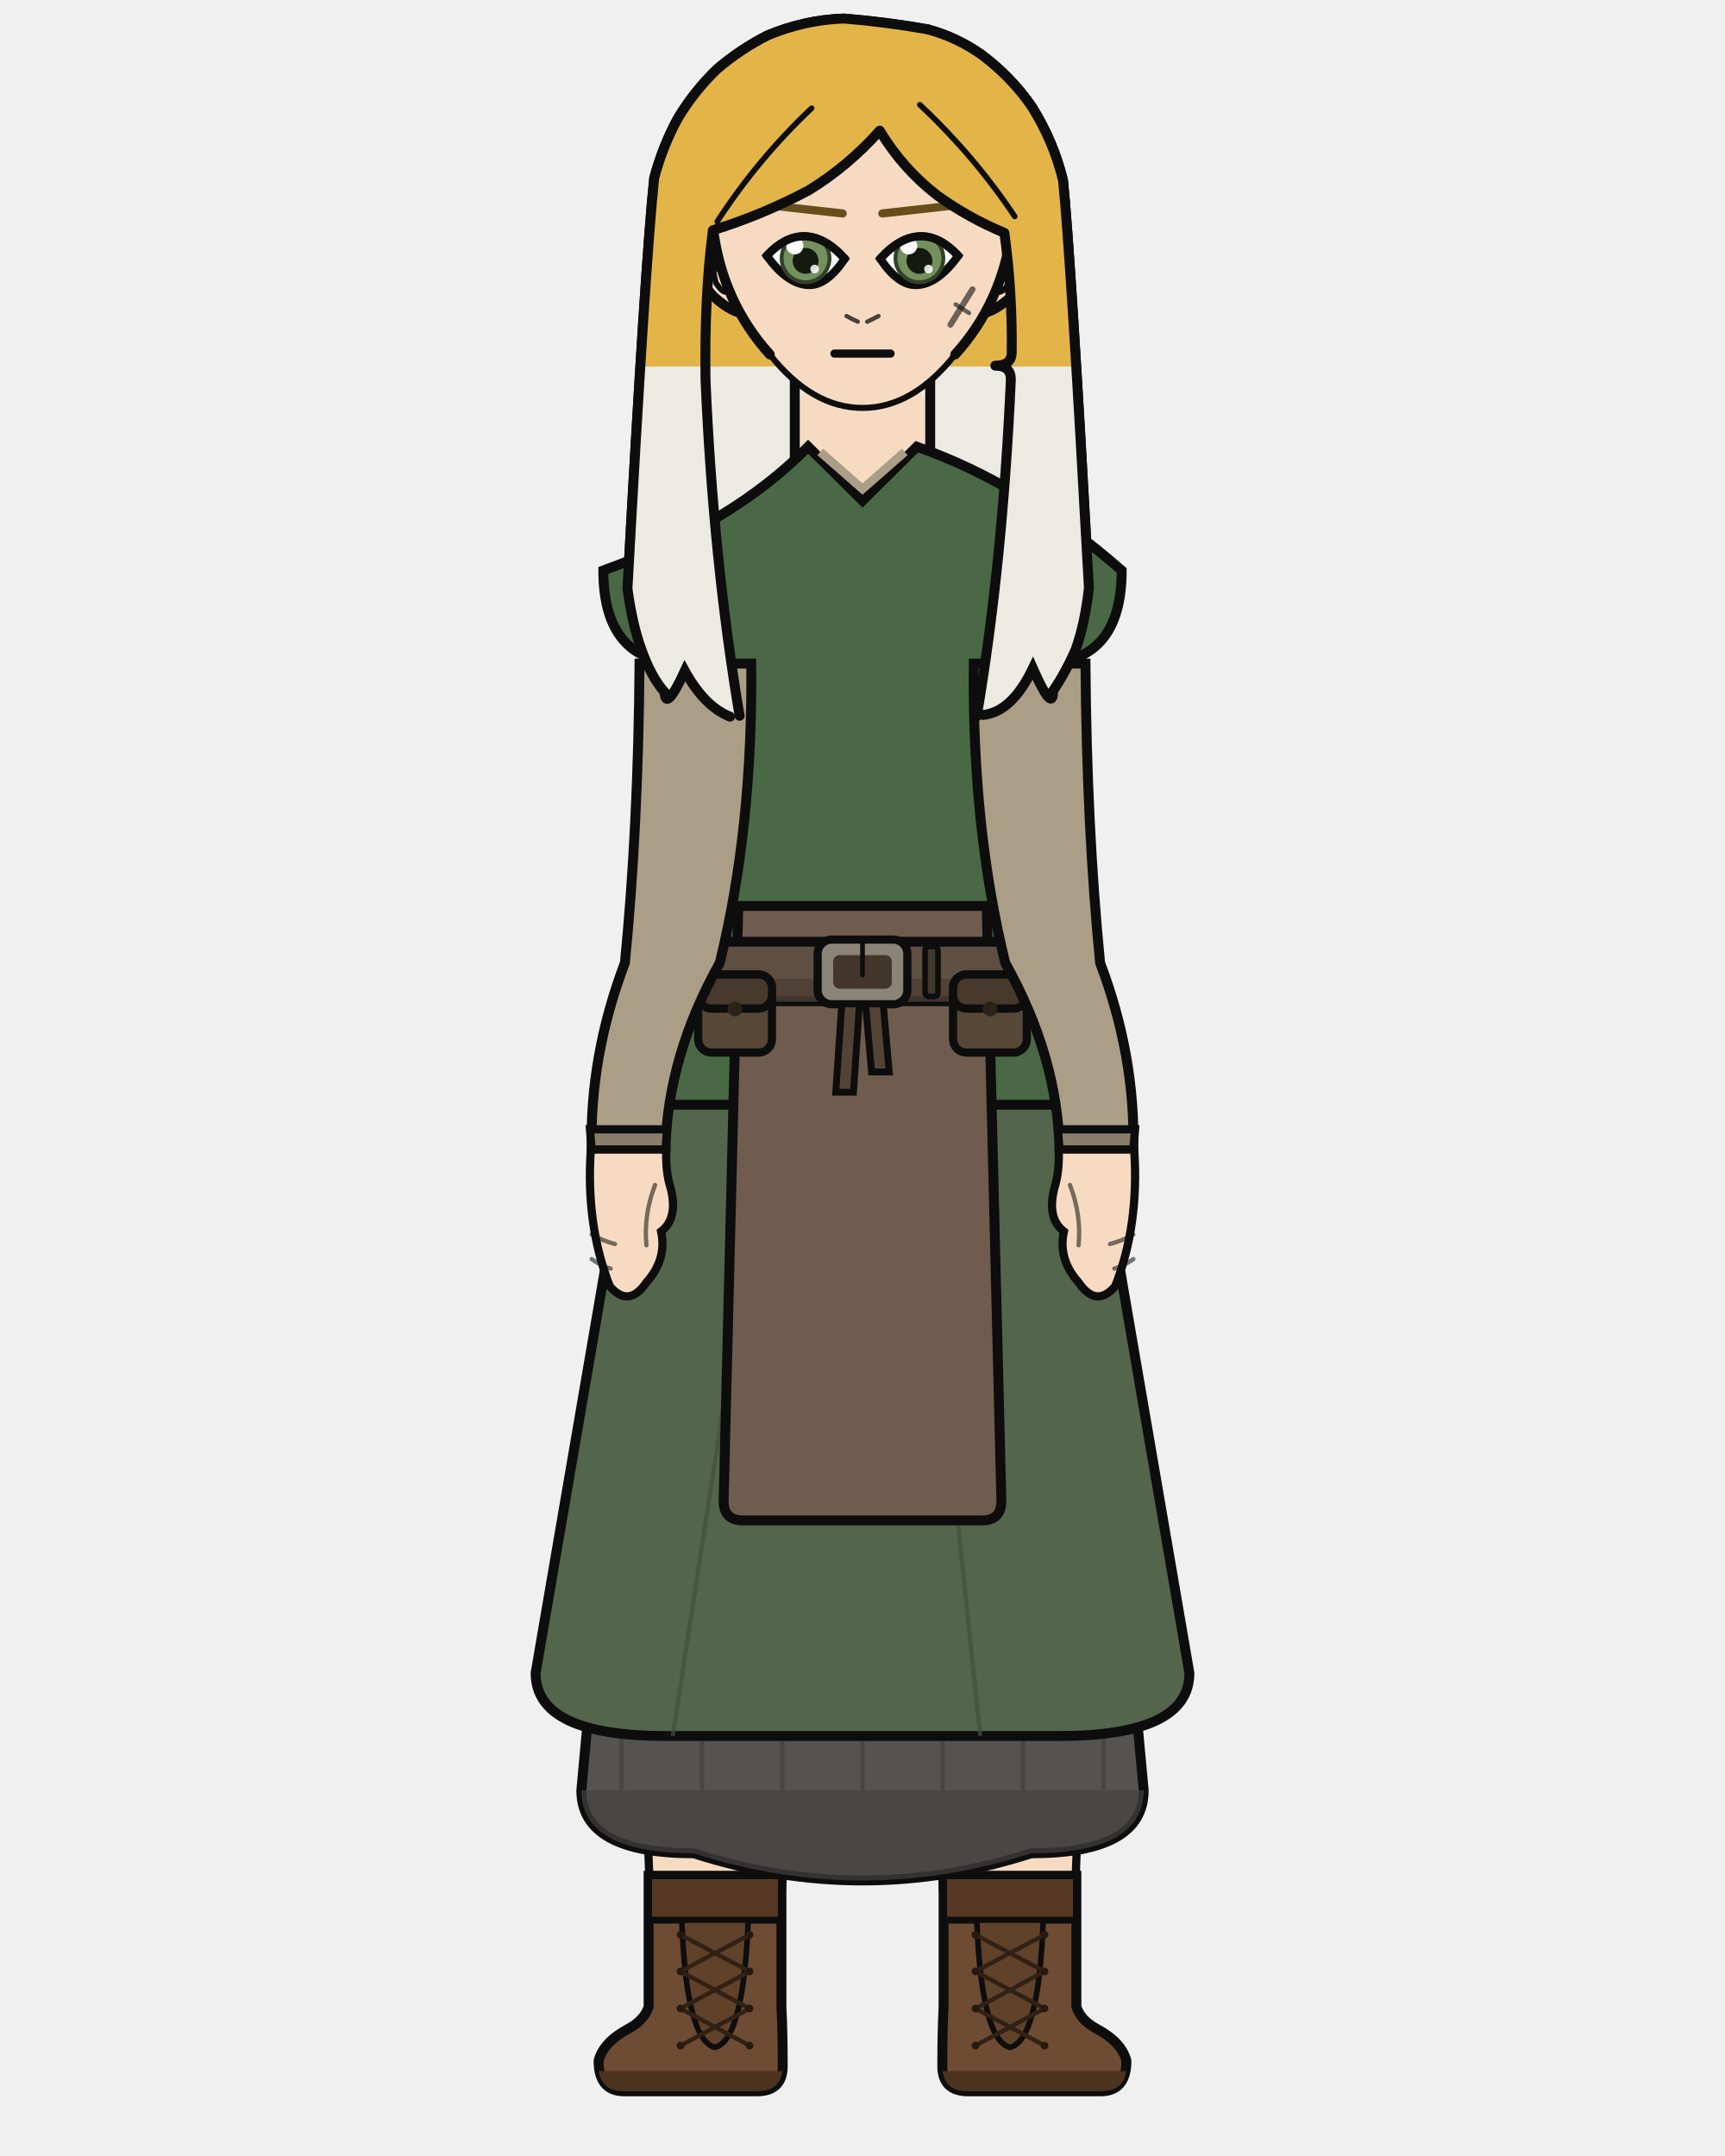
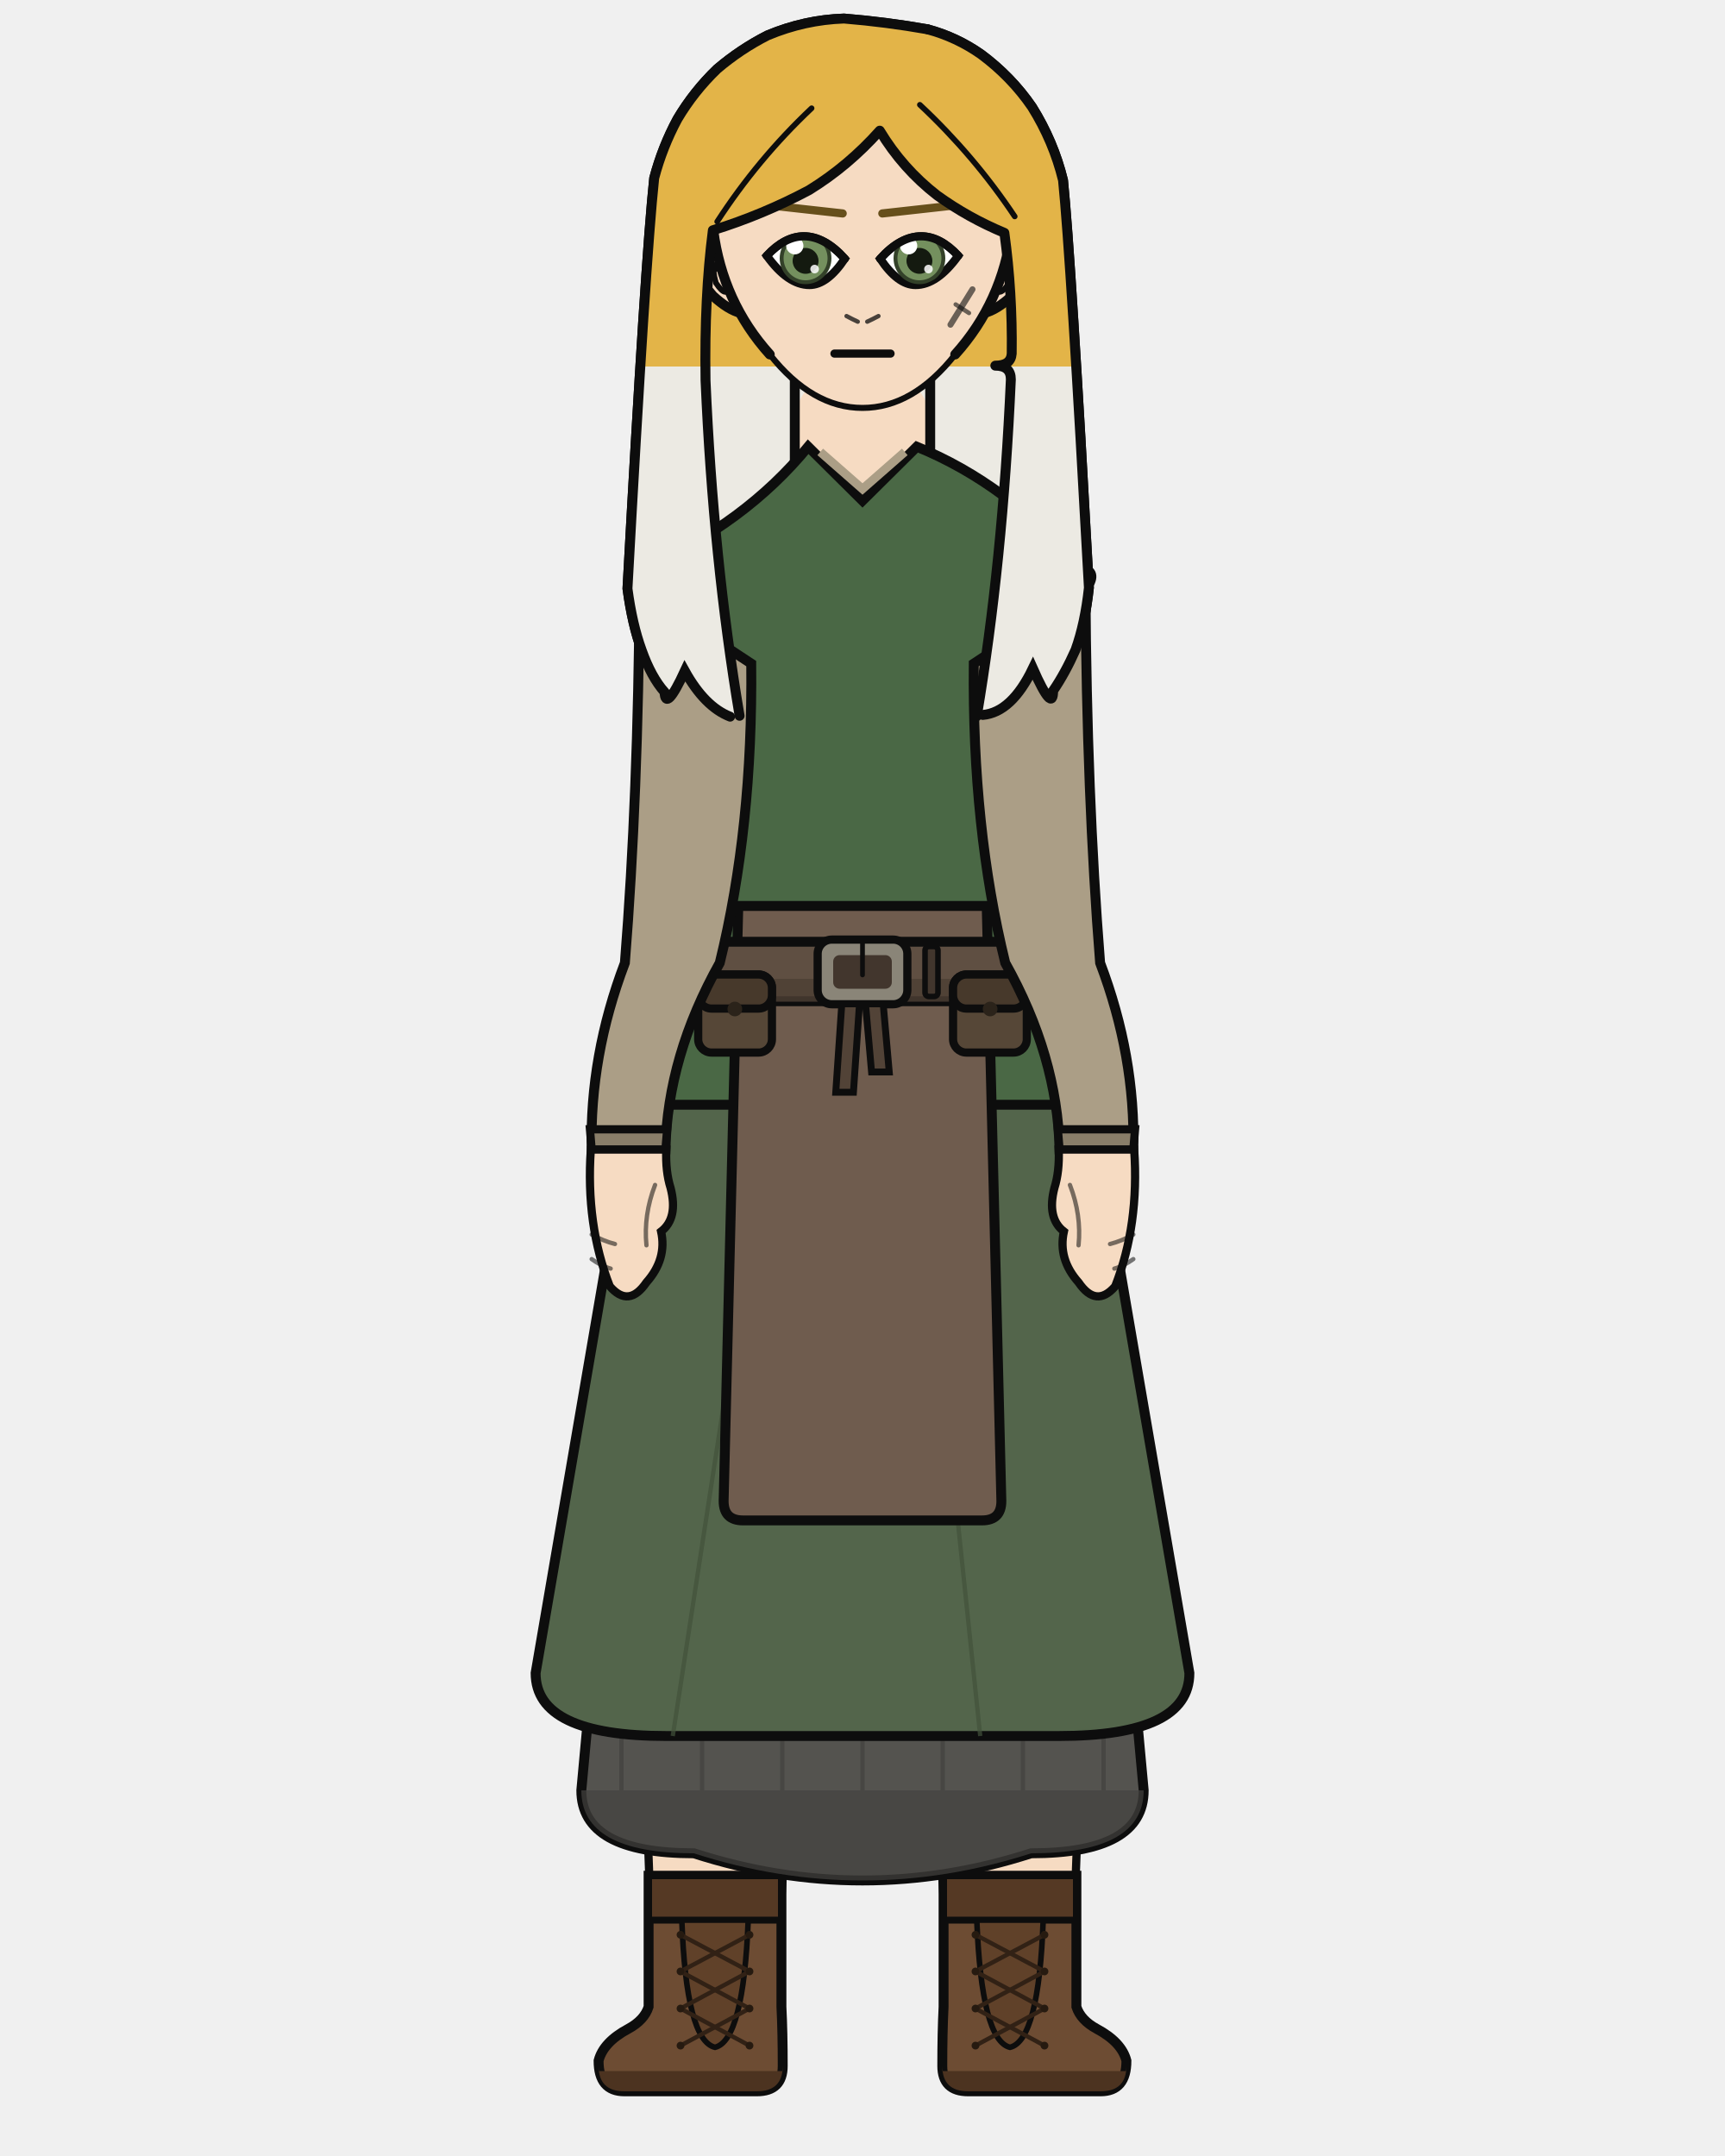
<svg xmlns="http://www.w3.org/2000/svg" width="400" height="500" viewBox="0 0 400 500">
  <defs>
    <clipPath id="hair-tips">
      <path d="M 135.7 85.0 Q 151.6 104.3 167.4 123.6 Q 166.4 122.9 165.5 122.3 Q 164.6 121.5 163.7 120.7 Q 162.9 119.7 162.0 118.8 Q 161.2 117.6 160.4 116.5 Q 159.6 115.2 158.8 113.9 Q 158.1 115.3 157.4 116.7 Q 156.8 117.7 156.3 118.7 Q 155.8 119.3 155.4 119.9 Q 155.0 120.1 154.7 120.3 Q 154.5 120.1 154.2 120.0 Q 154.1 119.4 154.1 118.8 Q 153.5 118.1 153.0 117.5 Q 152.6 116.8 152.1 116.1 Q 151.6 115.3 151.2 114.6 Q 150.7 113.7 150.3 112.9 Q 149.9 111.9 149.5 111.0 Q 149.1 110.0 148.8 109.0 Q 148.4 108.0 148.1 107.0 Q 147.7 105.9 147.4 104.8 Q 147.1 103.6 146.9 102.5 Q 146.6 101.3 146.3 100.0 Q 146.1 98.8 145.9 97.5 Q 145.7 96.1 145.5 94.8 Q 146.2 89.9 146.9 85.0 Q 147.4 85.0 148.0 85.0 Q 148.6 85.0 149.1 85.0 Q 149.6 85.0 150.1 85.0 Q 150.5 85.0 150.9 85.0 Q 151.3 85.0 151.7 85.0 Q 152.0 85.0 152.3 85.0 Q 152.7 85.0 153.1 85.0 Q 153.5 85.0 154.0 85.0 Q 154.4 85.0 154.9 85.0 Q 155.4 85.0 156.0 85.0 Q 156.5 85.0 157.1 85.0 Q 157.7 85.0 158.4 85.0 Q 159.1 85.0 159.8 85.0 Q 160.5 85.0 161.3 85.0 Q 162.1 85.0 162.9 85.0 Q 163.7 85.0 164.6 85.0 Q 165.4 85.0 166.3 85.0 Q 167.2 85.0 168.1 85.0 Q 169.1 85.0 170.0 85.0 Q 171.0 85.0 171.9 85.0 Q 172.9 85.0 173.9 85.0 Q 174.9 85.0 175.9 85.0 Q 177.0 85.0 178.0 85.0 Q 179.4 85.0 180.9 85.0 Q 182.3 85.0 183.8 85.0 Q 185.2 85.0 186.7 85.0 Q 188.2 85.0 189.7 85.0 Q 191.2 85.0 192.7 85.0 Q 194.2 85.0 195.7 85.0 Q 197.3 85.0 199.0 85.0 Q 200.6 85.0 202.2 85.0 Q 203.8 85.0 205.5 85.0 Q 207.1 85.0 208.7 85.0 Q 210.3 85.0 211.9 85.0 Q 213.5 85.0 215.1 85.0 Q 216.2 85.0 217.3 85.0 Q 218.4 85.0 219.5 85.0 Q 220.5 85.0 221.6 85.0 Q 222.6 85.0 223.6 85.0 Q 224.6 85.0 225.6 85.0 Q 226.5 85.0 227.5 85.0 Q 228.6 85.0 229.8 85.0 Q 230.8 85.0 231.9 85.0 Q 232.9 85.0 233.9 85.0 Q 234.9 85.0 235.8 85.0 Q 236.7 85.0 237.6 85.0 Q 238.5 85.0 239.3 85.0 Q 240.1 85.0 240.9 85.0 Q 241.6 85.0 242.3 85.0 Q 243.0 85.0 243.6 85.0 Q 244.2 85.0 244.7 85.0 Q 245.2 85.0 245.7 85.0 Q 246.1 85.0 246.5 85.0 Q 246.9 85.0 247.2 85.0 Q 247.6 85.0 248.0 85.0 Q 248.4 85.0 248.9 85.0 Q 249.4 85.0 250.0 85.0 Q 250.6 85.0 251.2 85.0 Q 251.8 89.8 252.5 94.5 Q 252.3 95.9 252.2 97.2 Q 251.9 98.5 251.7 99.8 Q 251.5 101.1 251.3 102.3 Q 251.0 103.5 250.7 104.6 Q 250.4 105.7 250.1 106.9 Q 249.8 107.9 249.4 108.9 Q 249.0 109.8 248.6 110.7 Q 248.2 111.6 247.8 112.4 Q 247.4 113.2 246.9 114.0 Q 246.5 114.8 246.1 115.6 Q 245.6 116.3 245.2 117.1 Q 244.7 117.8 244.2 118.5 Q 244.2 119.2 244.1 119.8 Q 243.9 120.1 243.7 120.3 Q 243.3 120.1 243.0 119.9 Q 242.6 119.2 242.1 118.6 Q 241.5 117.5 240.9 116.4 Q 240.2 114.8 239.5 113.3 Q 238.6 114.8 237.8 116.4 Q 236.9 117.7 236.0 119.0 Q 235.1 120.0 234.2 121.1 Q 233.2 121.8 232.2 122.6 Q 231.1 123.1 230.1 123.6 Q 229.0 123.8 227.9 124.1 Q 246.1 104.6 264.3 85.0 Q 264.3 145.0 264.3 205.0 Q 200.0 205.0 135.7 205.0 Q 135.7 145.0 135.7 85.0 Z" />
    </clipPath>
    <clipPath id="hair-front">
      <path d="M 171.5 166.0 Q 165.4 129.8 163.6 88.2 Q 163.3 68.9 165.3 53.4 Q 176.9 49.8 187.6 44.1 Q 196.7 38.5 204.0 30.3 Q 209.3 39.1 217.3 45.3 Q 224.5 50.5 232.9 54.0 Q 234.8 67.9 234.6 82.0 Q 234.4 84.8 230.8 84.8 Q 234.4 84.8 234.4 88.0 Q 232.5 130.7 226.5 166.1 Q 227.2 166.0 227.9 165.8 Q 234.6 165.2 239.5 155.0 Q 244.2 165.6 244.2 160.2 Q 247.0 156.1 249.4 150.7 Q 251.6 144.6 252.5 136.3 Q 248.3 59.6 246.5 41.8 Q 244.3 32.8 239.3 24.8 Q 234.5 17.8 227.5 12.6 Q 221.8 8.6 215.1 6.8 Q 205.5 5.1 195.7 4.3 Q 186.6 4.6 178.0 8.2 Q 171.7 11.4 166.3 16.0 Q 160.9 21.2 157.1 27.6 Q 153.6 34.1 151.7 41.3 Q 149.7 60.0 145.5 136.5 Q 146.6 144.8 148.8 150.8 Q 151.0 157.0 154.1 160.5 Q 154.3 165.3 158.8 155.6 Q 163.4 163.9 169.3 166.2 Q 170.4 166.1 171.5 166.0 Z" />
    </clipPath>
  </defs>
  <path d="M 169.3 166.2 Q 163.4 163.9 158.8 155.6 Q 154.3 165.3 154.1 160.5 Q 151.0 157.0 148.8 150.8 Q 146.6 144.8 145.5 136.5 Q 149.7 60.0 151.7 41.3 Q 153.6 34.1 157.1 27.6 Q 160.9 21.2 166.3 16.0 Q 171.7 11.4 178.0 8.2 Q 186.6 4.6 195.7 4.3 Q 205.5 5.1 215.1 6.8 Q 221.8 8.6 227.5 12.6 Q 234.5 17.8 239.3 24.8 Q 244.3 32.8 246.5 41.8 Q 248.3 59.6 252.5 136.3 Q 251.6 144.6 249.4 150.7 Q 247.0 156.1 244.2 160.2 Q 244.2 165.6 239.5 155.0 Q 234.6 165.2 227.9 165.8 Q 198.6 172.5 169.3 166.2 Z" fill="#e3b448" />
  <path d="M 169.3 166.2 Q 163.4 163.9 158.8 155.6 Q 154.3 165.3 154.1 160.5 Q 151.0 157.0 148.8 150.8 Q 146.6 144.8 145.5 136.5 Q 149.7 60.0 151.7 41.3 Q 153.6 34.1 157.1 27.6 Q 160.9 21.2 166.3 16.0 Q 171.7 11.4 178.0 8.2 Q 186.6 4.6 195.7 4.3 Q 205.5 5.1 215.1 6.8 Q 221.8 8.6 227.5 12.6 Q 234.5 17.8 239.3 24.8 Q 244.3 32.8 246.5 41.8 Q 248.3 59.6 252.5 136.3 Q 251.6 144.6 249.4 150.7 Q 247.0 156.1 244.2 160.2 Q 244.2 165.6 239.5 155.0 Q 234.6 165.2 227.9 165.8 Q 198.6 172.5 169.3 166.2 Z" fill="#eceae3" clip-path="url(#hair-tips)" />
  <path d="M 169.3 166.2 Q 163.4 163.9 158.8 155.6 Q 154.3 165.3 154.1 160.5 Q 151.0 157.0 148.8 150.8 Q 146.6 144.8 145.5 136.5 Q 149.7 60.0 151.7 41.3 Q 153.6 34.1 157.1 27.6 Q 160.9 21.2 166.3 16.0 Q 171.7 11.4 178.0 8.2 Q 186.6 4.6 195.7 4.3 Q 205.5 5.1 215.1 6.8 Q 221.8 8.6 227.5 12.6 Q 234.5 17.8 239.3 24.8 Q 244.3 32.8 246.5 41.8 Q 248.3 59.6 252.5 136.3 Q 251.6 144.6 249.4 150.7 Q 247.0 156.1 244.2 160.2 Q 244.2 165.6 239.5 155.0 Q 234.6 165.2 227.9 165.8 Q 198.6 172.5 169.3 166.2 Z" fill="none" stroke="#0d0d0d" stroke-width="2.3" stroke-linecap="round" stroke-linejoin="round" />
  <rect x="184.3" y="86.7" width="31.4" height="34.1" rx="11.0" fill="#f6dbc2" />
  <line x1="184.3" y1="86.7" x2="184.3" y2="120.9" stroke="#0d0d0d" stroke-width="2.3" />
  <line x1="215.7" y1="86.7" x2="215.7" y2="120.9" stroke="#0d0d0d" stroke-width="2.3" />
  <path d="M 147.3 256.2 L 252.7 256.2 Q 252.7 336.2 251.2 370.4 Q 250.9 403.7 248.2 465.4 L 220.2 465.4 Q 215.8 370.4 200.0 288.2 Q 184.2 370.4 179.8 465.4 L 151.8 465.4 Q 149.1 403.7 148.8 370.4 Q 147.3 336.2 147.3 256.2 Z" fill="#f6dbc2" stroke="#0d0d0d" stroke-width="1.9" stroke-linejoin="round" />
  <path d="M 147.3 256.2 L 252.7 256.2 L 243.2 301.3 Q 200.0 306.3 156.8 301.3 Z" fill="#e8e4dc" stroke="#0d0d0d" stroke-width="1.9" stroke-linejoin="round" />
  <path d="M 181.2 435.0 L 181.2 465.4 Q 181.5 471.3 181.5 479.1 Q 181.5 485.0 175.5 485.0 L 144.8 485.0 Q 138.8 485.0 138.8 477.9 Q 139.9 473.6 145.7 470.5 Q 149.4 468.5 150.4 465.4 L 150.4 435.0 Z" fill="#6d4c33" stroke="#0d0d0d" stroke-width="2.3" />
  <path d="M 181.5 480.3 L 138.8 480.3 L 138.8 479.1 Q 138.8 485.0 144.8 485.0 L 175.5 485.0 Q 181.5 485.0 181.5 479.1 Z" fill="#4c3320" />
  <rect x="150.4" y="435.0" width="30.8" height="10.3" fill="#553924" stroke="#0d0d0d" stroke-width="1.6" />
  <path d="M 158.1 445.3 L 173.5 445.3 Q 172.4 473.2 165.8 474.8 Q 159.1 473.2 158.1 445.3 Z" fill="#604129" stroke="#0d0d0d" stroke-width="1.3" />
  <line x1="173.8" y1="448.7" x2="157.8" y2="457.2" stroke="#312115" stroke-width="1.0" stroke-linecap="round" />
  <line x1="157.8" y1="448.7" x2="173.8" y2="457.2" stroke="#312115" stroke-width="1.0" stroke-linecap="round" />
  <line x1="173.8" y1="457.2" x2="157.8" y2="465.8" stroke="#312115" stroke-width="1.0" stroke-linecap="round" />
  <line x1="157.8" y1="457.2" x2="173.8" y2="465.8" stroke="#312115" stroke-width="1.0" stroke-linecap="round" />
  <line x1="173.8" y1="465.8" x2="157.8" y2="474.4" stroke="#312115" stroke-width="1.0" stroke-linecap="round" />
  <line x1="157.8" y1="465.8" x2="173.8" y2="474.4" stroke="#312115" stroke-width="1.0" stroke-linecap="round" />
  <circle cx="157.8" cy="448.7" r="0.9" fill="#261a10" />
  <circle cx="173.8" cy="448.7" r="0.9" fill="#261a10" />
  <circle cx="157.8" cy="457.2" r="0.9" fill="#261a10" />
  <circle cx="173.8" cy="457.2" r="0.9" fill="#261a10" />
  <circle cx="157.8" cy="465.8" r="0.9" fill="#261a10" />
  <circle cx="173.8" cy="465.8" r="0.9" fill="#261a10" />
  <circle cx="157.8" cy="474.4" r="0.9" fill="#261a10" />
  <circle cx="173.8" cy="474.4" r="0.9" fill="#261a10" />
  <path d="M 218.8 435.0 L 218.8 465.4 Q 218.5 471.3 218.5 479.1 Q 218.5 485.0 224.5 485.0 L 255.2 485.0 Q 261.2 485.0 261.2 477.9 Q 260.1 473.6 254.3 470.5 Q 250.6 468.5 249.6 465.4 L 249.6 435.0 Z" fill="#6d4c33" stroke="#0d0d0d" stroke-width="2.3" />
  <path d="M 218.5 480.3 L 261.2 480.3 L 261.2 479.1 Q 261.2 485.0 255.2 485.0 L 224.5 485.0 Q 218.5 485.0 218.5 479.1 Z" fill="#4c3320" />
  <rect x="218.8" y="435.0" width="30.8" height="10.3" fill="#553924" stroke="#0d0d0d" stroke-width="1.6" />
  <path d="M 226.5 445.3 L 241.9 445.3 Q 240.9 473.2 234.2 474.8 Q 227.6 473.2 226.5 445.3 Z" fill="#604129" stroke="#0d0d0d" stroke-width="1.3" />
  <line x1="242.2" y1="448.7" x2="226.2" y2="457.2" stroke="#312115" stroke-width="1.0" stroke-linecap="round" />
  <line x1="226.2" y1="448.7" x2="242.2" y2="457.2" stroke="#312115" stroke-width="1.0" stroke-linecap="round" />
  <line x1="242.2" y1="457.2" x2="226.2" y2="465.8" stroke="#312115" stroke-width="1.0" stroke-linecap="round" />
  <line x1="226.2" y1="457.2" x2="242.2" y2="465.8" stroke="#312115" stroke-width="1.0" stroke-linecap="round" />
  <line x1="242.2" y1="465.8" x2="226.2" y2="474.4" stroke="#312115" stroke-width="1.0" stroke-linecap="round" />
  <line x1="226.2" y1="465.8" x2="242.2" y2="474.4" stroke="#312115" stroke-width="1.0" stroke-linecap="round" />
  <circle cx="226.2" cy="448.7" r="0.9" fill="#261a10" />
  <circle cx="242.2" cy="448.7" r="0.9" fill="#261a10" />
  <circle cx="226.2" cy="457.2" r="0.9" fill="#261a10" />
  <circle cx="242.2" cy="457.2" r="0.9" fill="#261a10" />
  <circle cx="226.2" cy="465.8" r="0.9" fill="#261a10" />
  <circle cx="242.2" cy="465.8" r="0.9" fill="#261a10" />
  <circle cx="226.2" cy="474.4" r="0.9" fill="#261a10" />
  <circle cx="242.2" cy="474.4" r="0.9" fill="#261a10" />
  <path d="M 152.5 223.3 L 134.8 415.2 Q 134.8 429.8 160.9 429.8 Q 200.0 442.4 239.1 429.8 Q 265.2 429.8 265.2 415.2 L 247.5 223.3 Z" fill="#54534f" stroke="#0d0d0d" stroke-width="2.3" />
  <path d="M 134.8 415.2 L 134.8 415.2 Q 134.8 429.8 160.9 429.8 Q 200.0 442.4 239.1 429.8 Q 265.2 429.8 265.2 415.2 L 265.2 415.2 Z" fill="#43423f" opacity="0.7" />
  <line x1="144.1" y1="402.6" x2="144.1" y2="415.2" stroke="#43423f" stroke-width="1.0" opacity="0.75" />
  <line x1="162.8" y1="402.6" x2="162.8" y2="415.2" stroke="#43423f" stroke-width="1.0" opacity="0.75" />
  <line x1="181.4" y1="402.6" x2="181.4" y2="415.2" stroke="#43423f" stroke-width="1.0" opacity="0.75" />
  <line x1="200.0" y1="402.6" x2="200.0" y2="415.2" stroke="#43423f" stroke-width="1.0" opacity="0.75" />
  <line x1="218.6" y1="402.6" x2="218.6" y2="415.2" stroke="#43423f" stroke-width="1.0" opacity="0.75" />
  <line x1="237.2" y1="402.6" x2="237.2" y2="415.2" stroke="#43423f" stroke-width="1.0" opacity="0.75" />
  <line x1="255.9" y1="402.6" x2="255.9" y2="415.2" stroke="#43423f" stroke-width="1.0" opacity="0.75" />
  <path d="M 152.5 223.3 L 124.2 388.0 Q 124.2 402.6 154.5 402.6 L 245.5 402.6 Q 275.8 402.6 275.8 388.0 L 247.5 223.3 Z" fill="#53654b" stroke="#0d0d0d" stroke-width="2.3" />
  <line x1="175.3" y1="277.1" x2="156.0" y2="402.6" stroke="#41513a" stroke-width="1.0" opacity="0.7" />
  <line x1="214.2" y1="277.1" x2="227.3" y2="402.6" stroke="#41513a" stroke-width="1.0" opacity="0.7" />
-   <path d="M 187.4 103.6 Q 170.0 121.4 139.9 132.3 Q 139.9 153.9 158.7 153.9 Q 158.7 192.0 161.1 223.3 Q 147.3 241.4 147.3 256.2 L 252.7 256.2 Q 252.7 241.4 238.9 223.3 Q 241.3 192.0 241.3 153.9 Q 260.1 153.9 260.1 132.3 Q 237.2 112.2 212.6 103.6 L 200.0 116.1 Z" fill="#4a6845" stroke="#0d0d0d" stroke-width="2.3" />
+   <path d="M 187.4 103.6 Q 172.8 121.4 149.5 131.7 Q 145.6 132.3 147.6 135.7 L 158.7 153.9 Q 158.7 192.0 161.1 223.3 Q 147.3 241.4 147.3 256.2 L 252.7 256.2 Q 252.7 241.4 238.9 223.3 Q 241.3 192.0 241.3 153.9 L 252.4 135.7 Q 254.4 132.3 250.5 131.7 Q 233.7 112.2 212.6 103.6 L 200.0 116.1 Z" fill="#4a6845" stroke="#0d0d0d" stroke-width="2.3" />
  <path d="M 190.2 104.8 L 200.0 113.4 L 209.8 104.8" fill="none" stroke="#ab9e86" stroke-width="2.0" />
  <path d="M 171.2 210.1 L 167.8 348.1 Q 167.8 352.6 172.3 352.6 L 227.7 352.6 Q 232.2 352.6 232.2 348.1 L 228.8 210.1 Z" fill="#6f5c4e" stroke="#0d0d0d" stroke-width="2.3" />
  <rect x="159.9" y="218.4" width="80.1" height="13.8" rx="2.5" fill="#5f4f42" stroke="#0d0d0d" stroke-width="2.3" />
  <rect x="159.9" y="227.0" width="80.1" height="5.3" rx="2.5" fill="#4c3e33" opacity="0.8" />
  <rect x="189.6" y="217.9" width="20.8" height="15.0" rx="3.3" fill="#8a8578" stroke="#0d0d0d" stroke-width="1.9" />
  <rect x="193.2" y="221.5" width="13.6" height="7.8" rx="1.5" fill="#42362d" />
  <line x1="200.0" y1="217.9" x2="200.0" y2="226.1" stroke="#0d0d0d" stroke-width="1.1" stroke-linecap="round" />
  <rect x="214.5" y="219.5" width="3.0" height="11.6" rx="0.9" fill="#42362d" stroke="#0d0d0d" stroke-width="1.3" />
  <path d="M 195.2 232.8 L 199.3 232.8 L 197.9 253.3 L 193.8 253.3 Z" fill="#524337" stroke="#0d0d0d" stroke-width="1.6" />
  <path d="M 200.7 232.8 L 204.8 232.8 L 206.2 248.6 L 202.1 248.6 Z" fill="#524337" stroke="#0d0d0d" stroke-width="1.6" />
  <rect x="161.9" y="226.0" width="17.1" height="18.1" rx="3.1" fill="#564737" stroke="#0d0d0d" stroke-width="1.9" />
  <rect x="161.9" y="226.0" width="17.1" height="7.9" rx="3.1" fill="#47392b" stroke="#0d0d0d" stroke-width="1.9" />
  <circle cx="170.4" cy="234.0" r="1.7" fill="#2b231a" />
  <rect x="221.0" y="226.0" width="17.1" height="18.1" rx="3.1" fill="#564737" stroke="#0d0d0d" stroke-width="1.9" />
  <rect x="221.0" y="226.0" width="17.1" height="7.9" rx="3.1" fill="#47392b" stroke="#0d0d0d" stroke-width="1.9" />
  <circle cx="229.6" cy="234.0" r="1.7" fill="#2b231a" />
-   <path d="M 174.2 153.9 L 148.3 153.9 Q 148.0 192.0 144.9 223.3 Q 136.7 244.9 137.2 266.6 L 154.3 266.6 Q 154.8 244.9 166.9 223.3 Q 174.6 192.0 174.2 153.9 Z" fill="#ab9e86" stroke="#0d0d0d" stroke-width="2.3" />
+   <path d="M 174.2 153.9 L 148.3 136.8 Q 148.0 184.4 144.9 223.3 Q 136.7 244.9 137.2 266.6 L 154.3 266.6 Q 154.8 244.9 166.9 223.3 Q 174.6 192.0 174.2 153.9 Z" fill="#ab9e86" stroke="#0d0d0d" stroke-width="2.3" />
  <path d="M 136.8 261.9 L 154.7 261.9 L 154.3 266.6 L 137.2 266.6 Z" fill="#897e69" stroke="#0d0d0d" stroke-width="1.9" />
  <path d="M 137.0 266.6 Q 135.8 284.0 141.4 298.3 Q 145.8 303.4 149.9 297.4 Q 154.7 292.0 153.3 285.6 Q 157.3 282.5 155.5 275.5 Q 154.3 271.7 154.5 266.6 Z" fill="#f6dbc2" stroke="#0d0d0d" stroke-width="1.9" />
  <path d="M 151.9 274.8 Q 149.2 281.8 149.9 288.8" fill="none" stroke="#0d0d0d" stroke-width="1.0" opacity="0.55" stroke-linecap="round" />
  <path d="M 137.2 286.3 Q 139.9 287.8 142.6 288.5" fill="none" stroke="#0d0d0d" stroke-width="1.0" opacity="0.55" stroke-linecap="round" />
  <path d="M 137.2 292.0 Q 139.4 293.6 141.6 294.2" fill="none" stroke="#0d0d0d" stroke-width="1.0" opacity="0.55" stroke-linecap="round" />
-   <path d="M 225.8 153.9 L 251.7 153.9 Q 252.0 192.0 255.1 223.3 Q 263.3 244.9 262.8 266.6 L 245.7 266.6 Q 245.2 244.9 233.1 223.3 Q 225.4 192.0 225.8 153.9 Z" fill="#ab9e86" stroke="#0d0d0d" stroke-width="2.3" />
+   <path d="M 225.8 153.9 L 251.7 136.8 Q 252.0 184.4 255.1 223.3 Q 263.3 244.9 262.8 266.6 L 245.7 266.6 Q 245.2 244.9 233.1 223.3 Q 225.4 192.0 225.8 153.9 Z" fill="#ab9e86" stroke="#0d0d0d" stroke-width="2.3" />
  <path d="M 245.3 261.9 L 263.2 261.9 L 262.8 266.6 L 245.7 266.6 Z" fill="#897e69" stroke="#0d0d0d" stroke-width="1.9" />
  <path d="M 263.0 266.6 Q 264.2 284.0 258.6 298.3 Q 254.2 303.4 250.1 297.4 Q 245.3 292.0 246.7 285.6 Q 242.7 282.5 244.5 275.5 Q 245.7 271.7 245.5 266.6 Z" fill="#f6dbc2" stroke="#0d0d0d" stroke-width="1.9" />
  <path d="M 248.1 274.8 Q 250.8 281.8 250.1 288.8" fill="none" stroke="#0d0d0d" stroke-width="1.0" opacity="0.55" stroke-linecap="round" />
  <path d="M 262.8 286.3 Q 260.1 287.8 257.4 288.5" fill="none" stroke="#0d0d0d" stroke-width="1.0" opacity="0.55" stroke-linecap="round" />
  <path d="M 262.8 292.0 Q 260.6 293.6 258.4 294.2" fill="none" stroke="#0d0d0d" stroke-width="1.0" opacity="0.55" stroke-linecap="round" />
  <path d="M 165.6 54.5 Q 163.3 54.7 162.0 57.0 Q 161.0 59.5 162.0 63.6 Q 163.4 66.5 165.3 68.6 Q 168.9 71.9 171.8 72.6 Z" fill="#f6dbc2" />
  <path d="M 165.6 54.5 Q 163.3 54.7 162.0 57.0 Q 161.0 59.5 162.0 63.6 Q 163.4 66.5 165.3 68.6 Q 168.9 71.9 171.8 72.6" fill="none" stroke="#0d0d0d" stroke-width="2.3" stroke-linecap="round" />
  <path d="M 163.1 61.8 Q 162.5 59.8 162.8 59.1 Q 163.2 58.7 164.0 59.2 Q 164.9 60.6 165.9 62.3 Q 165.1 62.3 166.0 65.6 Q 167.4 67.7 168.2 67.7" fill="none" stroke="#0d0d0d" stroke-width="1.3" stroke-linecap="round" />
  <path d="M 234.4 54.5 Q 236.7 54.7 238.0 57.0 Q 239.0 59.5 238.0 63.6 Q 236.6 66.5 234.7 68.6 Q 231.1 71.9 228.2 72.6 Z" fill="#f6dbc2" />
  <path d="M 234.4 54.5 Q 236.7 54.7 238.0 57.0 Q 239.0 59.5 238.0 63.6 Q 236.6 66.5 234.7 68.6 Q 231.1 71.9 228.2 72.6" fill="none" stroke="#0d0d0d" stroke-width="2.3" stroke-linecap="round" />
  <path d="M 236.9 61.8 Q 237.5 59.8 237.2 59.1 Q 236.8 58.7 236.0 59.2 Q 235.1 60.6 234.1 62.3 Q 234.9 62.3 234.0 65.6 Q 232.6 67.7 231.8 67.7" fill="none" stroke="#0d0d0d" stroke-width="1.3" stroke-linecap="round" />
  <path d="M 200.0 14.1 Q 214.6 14.1 225.0 25.6 Q 235.3 37.1 234.6 53.4 Q 232.4 70.1 221.5 82.2 Q 211.7 94.6 200.0 94.6 Q 188.3 94.6 178.5 82.2 Q 167.6 70.1 165.4 53.4 Q 164.7 37.1 175.0 25.6 Q 185.4 14.1 200.0 14.1 Z" fill="#f6dbc2" />
  <path d="M 178.5 82.2 Q 167.6 70.1 165.4 53.4 Q 164.7 37.1 175.0 25.6 Q 185.4 14.1 200.0 14.1 Q 214.6 14.1 225.0 25.6 Q 235.3 37.1 234.6 53.4 Q 232.4 70.1 221.5 82.2" fill="none" stroke="#0d0d0d" stroke-width="2.3" stroke-linecap="round" />
  <path d="M 221.5 82.2 Q 211.7 94.6 200.0 94.6 Q 188.3 94.6 178.5 82.2" fill="none" stroke="#0d0d0d" stroke-width="1.4" stroke-linecap="round" />
  <line x1="195.4" y1="49.5" x2="178.3" y2="47.6" stroke="#664f1b" stroke-width="1.9" stroke-linecap="round" />
  <defs>
    <clipPath id="eye-l">
      <path d="M 195.9 60.0 Q 191.2 54.8 186.4 54.8 Q 182.0 54.8 177.8 59.3 Q 182.7 66.1 187.7 66.1 Q 191.8 66.1 195.9 60.0 Z" />
    </clipPath>
  </defs>
  <path d="M 195.9 60.0 Q 191.2 54.8 186.4 54.8 Q 182.0 54.8 177.8 59.3 Q 182.7 66.1 187.7 66.1 Q 191.8 66.1 195.9 60.0 Z" fill="white" stroke="#0d0d0d" stroke-width="1.9" />
  <g clip-path="url(#eye-l)">
    <circle cx="186.8" cy="59.9" r="6.0" fill="#334129" />
    <circle cx="186.8" cy="59.9" r="5.1" fill="#74905e" />
    <circle cx="186.8" cy="60.5" r="3.0" fill="#141a10" />
    <circle cx="184.3" cy="57.0" r="2.0" fill="white" />
    <circle cx="188.9" cy="62.4" r="1.0" fill="white" opacity="0.85" />
  </g>
  <path d="M 195.9 60.0 Q 191.2 54.8 186.4 54.8 Q 182.0 54.8 177.8 59.3" fill="none" stroke="#0d0d0d" stroke-width="1.9" stroke-linecap="round" />
  <line x1="204.6" y1="49.5" x2="221.7" y2="47.6" stroke="#664f1b" stroke-width="1.9" stroke-linecap="round" />
  <defs>
    <clipPath id="eye-r">
      <path d="M 204.1 60.0 Q 208.8 54.8 213.6 54.8 Q 218.0 54.8 222.2 59.3 Q 217.3 66.1 212.3 66.1 Q 208.2 66.1 204.1 60.0 Z" />
    </clipPath>
  </defs>
  <path d="M 204.1 60.0 Q 208.8 54.8 213.6 54.8 Q 218.0 54.8 222.2 59.3 Q 217.3 66.1 212.3 66.1 Q 208.2 66.1 204.1 60.0 Z" fill="white" stroke="#0d0d0d" stroke-width="1.9" />
  <g clip-path="url(#eye-r)">
    <circle cx="213.2" cy="59.9" r="6.0" fill="#334129" />
    <circle cx="213.2" cy="59.9" r="5.1" fill="#74905e" />
    <circle cx="213.2" cy="60.5" r="3.0" fill="#141a10" />
    <circle cx="210.7" cy="57.0" r="2.0" fill="white" />
    <circle cx="215.3" cy="62.4" r="1.0" fill="white" opacity="0.85" />
  </g>
  <path d="M 204.1 60.0 Q 208.8 54.8 213.6 54.8 Q 218.0 54.8 222.2 59.3" fill="none" stroke="#0d0d0d" stroke-width="1.9" stroke-linecap="round" />
  <path d="M 196.3 73.3 Q 197.6 74.0 198.9 74.6" fill="none" stroke="#0d0d0d" stroke-width="1.0" opacity="0.75" stroke-linecap="round" />
  <path d="M 203.7 73.3 Q 202.4 74.0 201.1 74.6" fill="none" stroke="#0d0d0d" stroke-width="1.0" opacity="0.75" stroke-linecap="round" />
  <path d="M 193.5 82.0 Q 200.0 82.0 206.5 82.0" fill="none" stroke="#0d0d0d" stroke-width="1.9" stroke-linecap="round" />
  <line x1="220.4" y1="75.3" x2="225.5" y2="67.1" stroke="#0d0d0d" stroke-width="1.4" stroke-linecap="round" opacity="0.6" />
  <line x1="221.6" y1="70.6" x2="224.7" y2="72.6" stroke="#0d0d0d" stroke-width="1.0" stroke-linecap="round" opacity="0.6" />
  <path d="M 171.5 166.0 Q 165.4 129.8 163.6 88.2 Q 163.3 68.9 165.3 53.4 Q 176.9 49.8 187.6 44.1 Q 196.7 38.5 204.0 30.3 Q 209.3 39.1 217.3 45.3 Q 224.5 50.5 232.9 54.0 Q 234.8 67.9 234.6 82.0 Q 234.4 84.8 230.8 84.8 Q 234.4 84.8 234.4 88.0 Q 232.5 130.7 226.5 166.1 Q 227.2 166.0 227.9 165.8 Q 234.6 165.2 239.5 155.0 Q 244.2 165.6 244.2 160.2 Q 247.0 156.1 249.4 150.7 Q 251.6 144.6 252.5 136.3 Q 248.3 59.6 246.5 41.8 Q 244.3 32.8 239.3 24.8 Q 234.5 17.8 227.5 12.6 Q 221.8 8.6 215.1 6.8 Q 205.5 5.1 195.7 4.3 Q 186.6 4.6 178.0 8.2 Q 171.7 11.4 166.3 16.0 Q 160.9 21.2 157.1 27.6 Q 153.6 34.1 151.7 41.3 Q 149.7 60.0 145.5 136.5 Q 146.6 144.8 148.8 150.8 Q 151.0 157.0 154.1 160.5 Q 154.3 165.3 158.8 155.6 Q 163.4 163.9 169.3 166.2 Q 170.4 166.1 171.5 166.0 Z" fill="#e3b448" />
  <path d="M 171.5 166.0 Q 165.4 129.8 163.6 88.2 Q 163.3 68.9 165.3 53.4 Q 176.9 49.8 187.6 44.1 Q 196.7 38.5 204.0 30.3 Q 209.3 39.1 217.3 45.3 Q 224.5 50.5 232.9 54.0 Q 234.8 67.9 234.6 82.0 Q 234.4 84.8 230.8 84.8 Q 234.4 84.8 234.4 88.0 Q 232.5 130.7 226.5 166.1 Q 227.2 166.0 227.9 165.8 Q 234.6 165.2 239.5 155.0 Q 244.2 165.6 244.2 160.2 Q 247.0 156.1 249.4 150.7 Q 251.6 144.6 252.5 136.3 Q 248.3 59.6 246.5 41.8 Q 244.3 32.8 239.3 24.8 Q 234.5 17.8 227.5 12.6 Q 221.8 8.6 215.1 6.8 Q 205.5 5.1 195.7 4.3 Q 186.6 4.6 178.0 8.2 Q 171.7 11.4 166.3 16.0 Q 160.9 21.2 157.1 27.6 Q 153.6 34.1 151.7 41.3 Q 149.7 60.0 145.5 136.5 Q 146.6 144.8 148.8 150.8 Q 151.0 157.0 154.1 160.5 Q 154.3 165.3 158.8 155.6 Q 163.4 163.9 169.3 166.2 Q 170.4 166.1 171.5 166.0 Z" fill="#eceae3" clip-path="url(#hair-tips)" />
  <path d="M 171.5 166.0 Q 165.4 129.8 163.6 88.2 Q 163.3 68.9 165.3 53.4 Q 176.9 49.8 187.6 44.1 Q 196.7 38.5 204.0 30.3 Q 209.3 39.1 217.3 45.3 Q 224.5 50.5 232.9 54.0 Q 234.8 67.9 234.6 82.0 Q 234.4 84.8 230.8 84.8 Q 234.4 84.8 234.4 88.0 Q 232.5 130.7 226.5 166.1" fill="none" stroke="#0d0d0d" stroke-width="2.3" stroke-linecap="round" stroke-linejoin="round" />
  <path d="M 227.9 165.8 Q 234.6 165.2 239.5 155.0 Q 244.2 165.6 244.2 160.2 Q 247.0 156.1 249.4 150.7 Q 251.6 144.6 252.5 136.3 Q 248.3 59.6 246.5 41.8 Q 244.3 32.8 239.3 24.8 Q 234.5 17.8 227.5 12.6 Q 221.8 8.6 215.1 6.8" fill="none" stroke="#0d0d0d" stroke-width="2.3" stroke-linecap="round" />
  <path d="M 169.3 166.2 Q 163.4 163.9 158.8 155.6 Q 154.3 165.3 154.1 160.5 Q 151.0 157.0 148.8 150.8 Q 146.6 144.8 145.5 136.5 Q 149.7 60.0 151.7 41.3 Q 153.6 34.1 157.1 27.6 Q 160.9 21.2 166.3 16.0 Q 171.7 11.4 178.0 8.2 Q 186.6 4.6 195.7 4.3 Q 205.5 5.1 215.1 6.8" fill="none" stroke="#0d0d0d" stroke-width="2.3" stroke-linecap="round" />
  <path d="M 188.2 25.1 Q 175.7 36.9 166.3 51.4" fill="none" stroke="#0d0d0d" stroke-width="1.3" stroke-linecap="round" clip-path="url(#hair-front)" />
  <path d="M 213.3 24.3 Q 225.9 36.1 235.3 50.2" fill="none" stroke="#0d0d0d" stroke-width="1.3" stroke-linecap="round" clip-path="url(#hair-front)" />
  <path d="M 131.3 60.1 Q 126.0 100.5 128.7 140.9" fill="none" stroke="#0d0d0d" stroke-width="1.3" stroke-linecap="round" clip-path="url(#hair-front)" />
  <path d="M 268.7 60.1 Q 274.0 100.5 271.3 140.9" fill="none" stroke="#0d0d0d" stroke-width="1.3" stroke-linecap="round" clip-path="url(#hair-front)" />
</svg>
